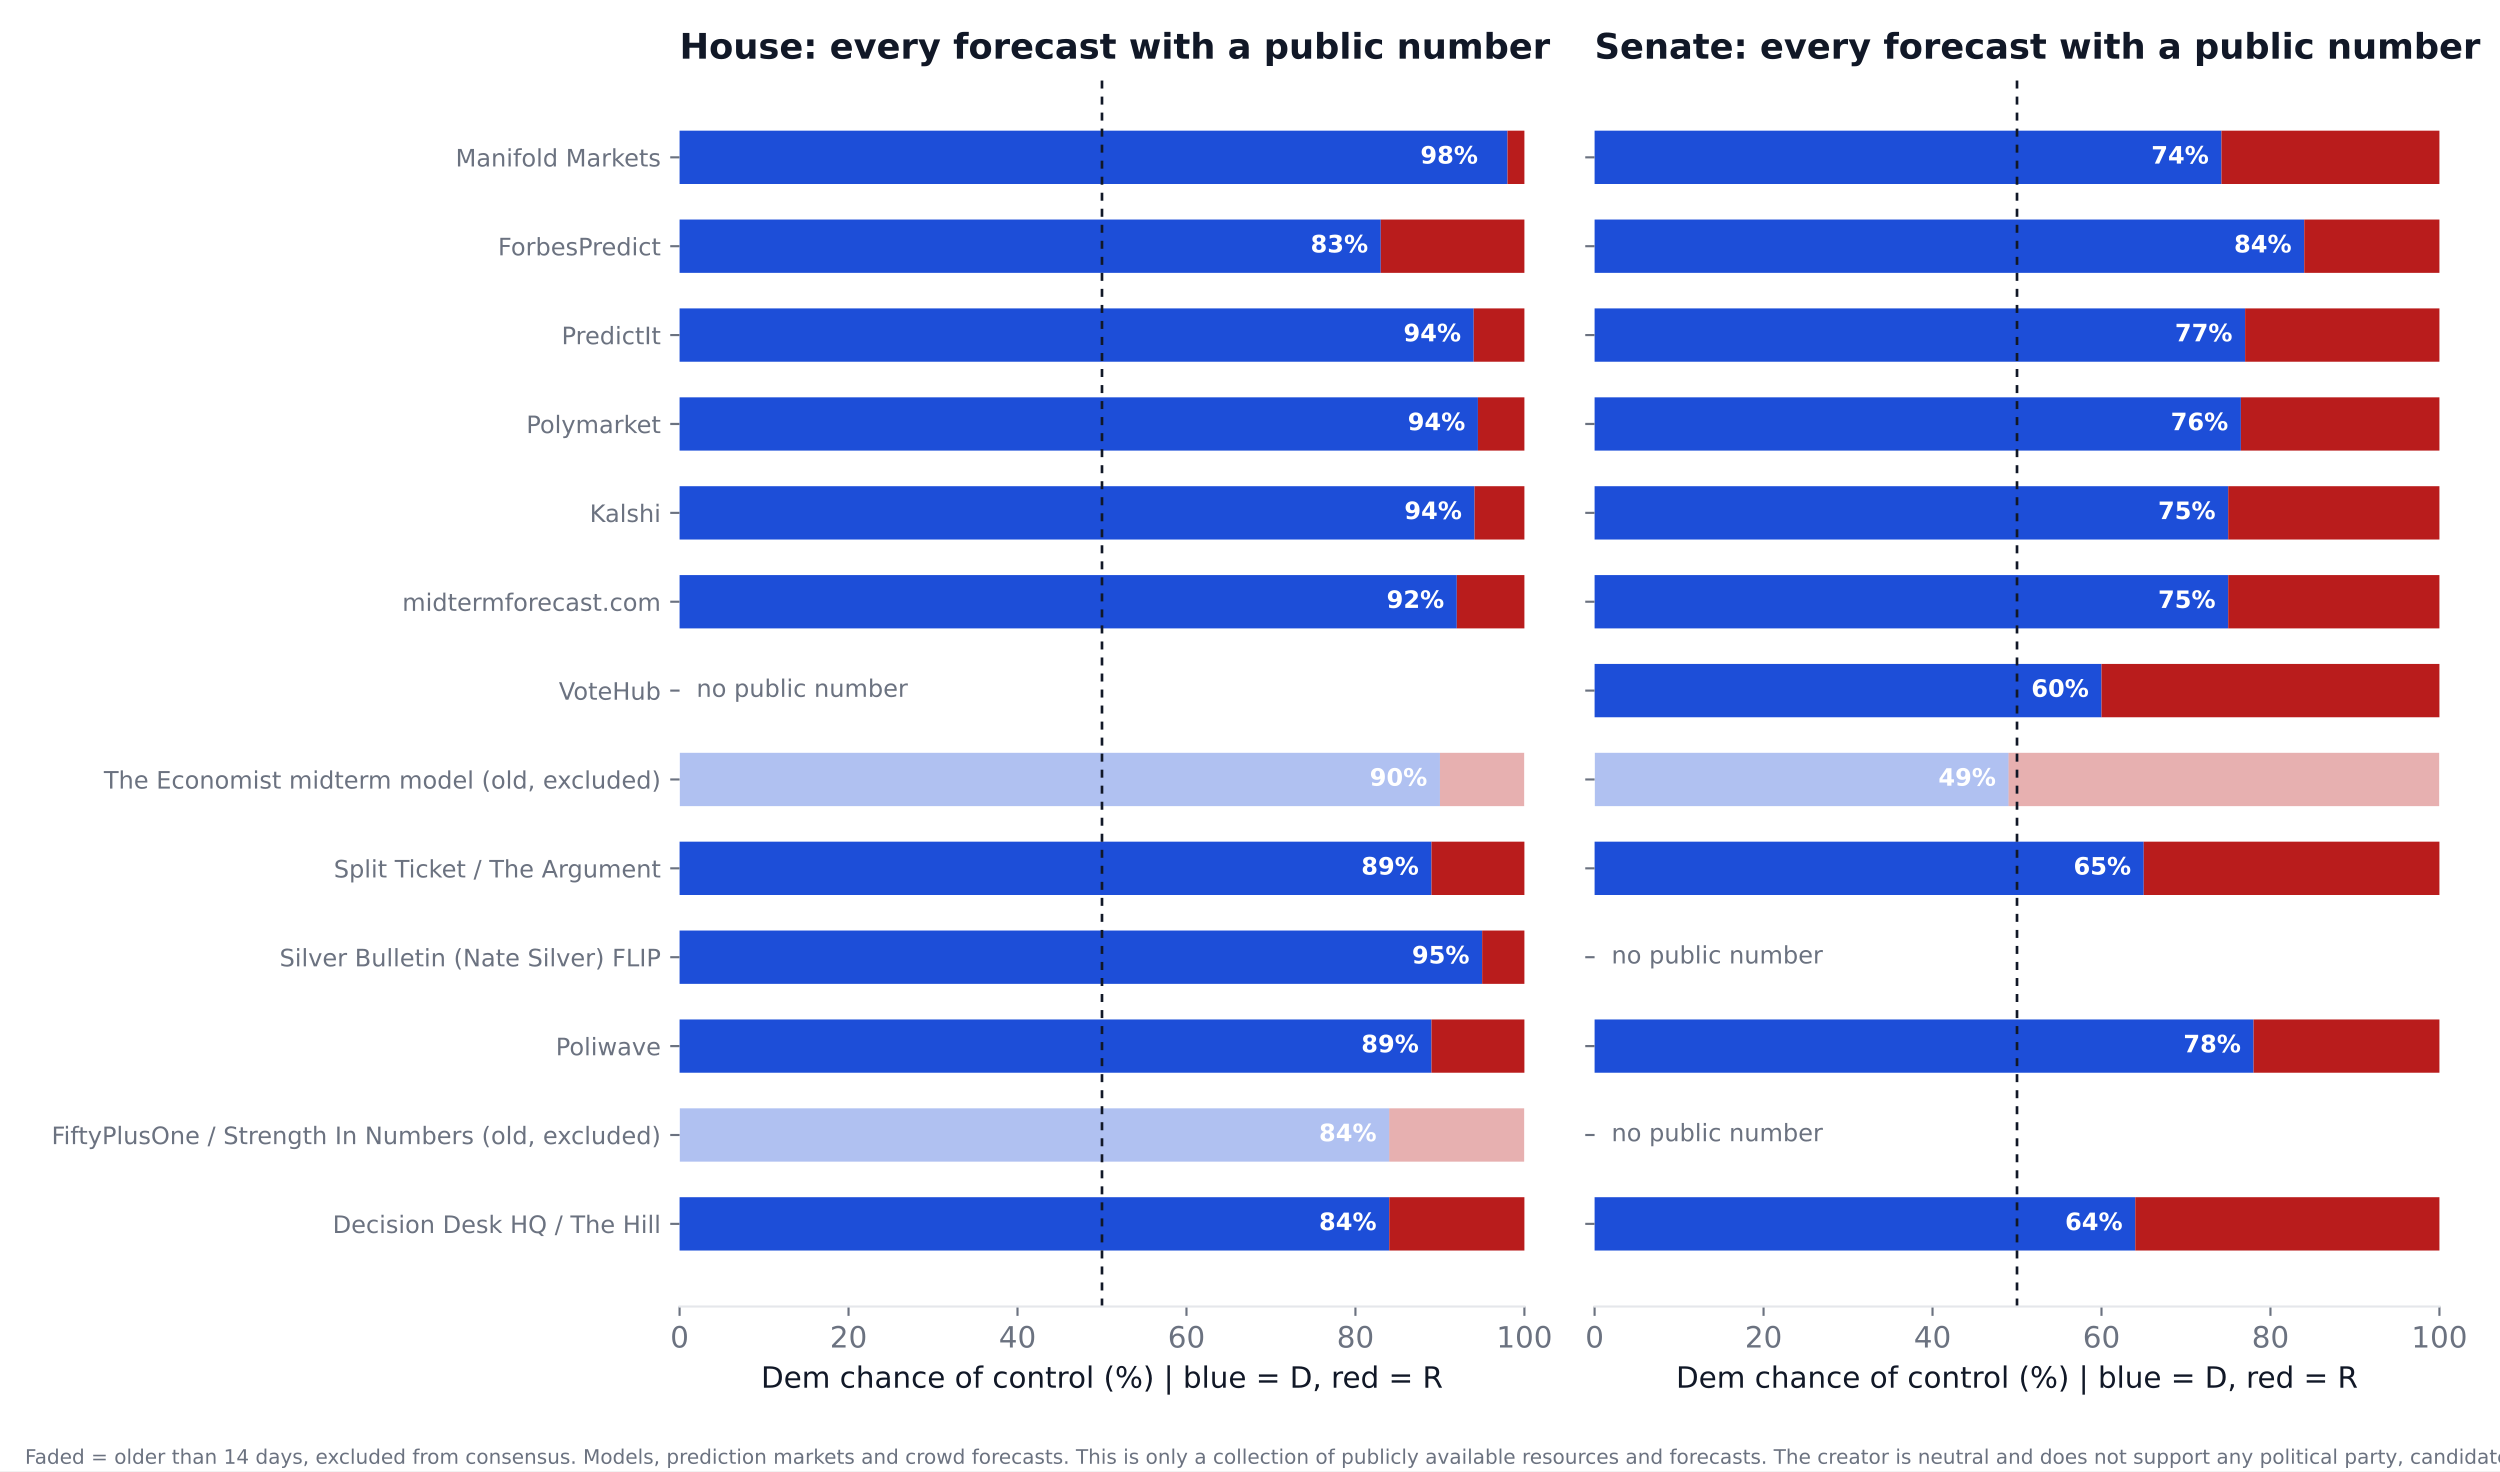
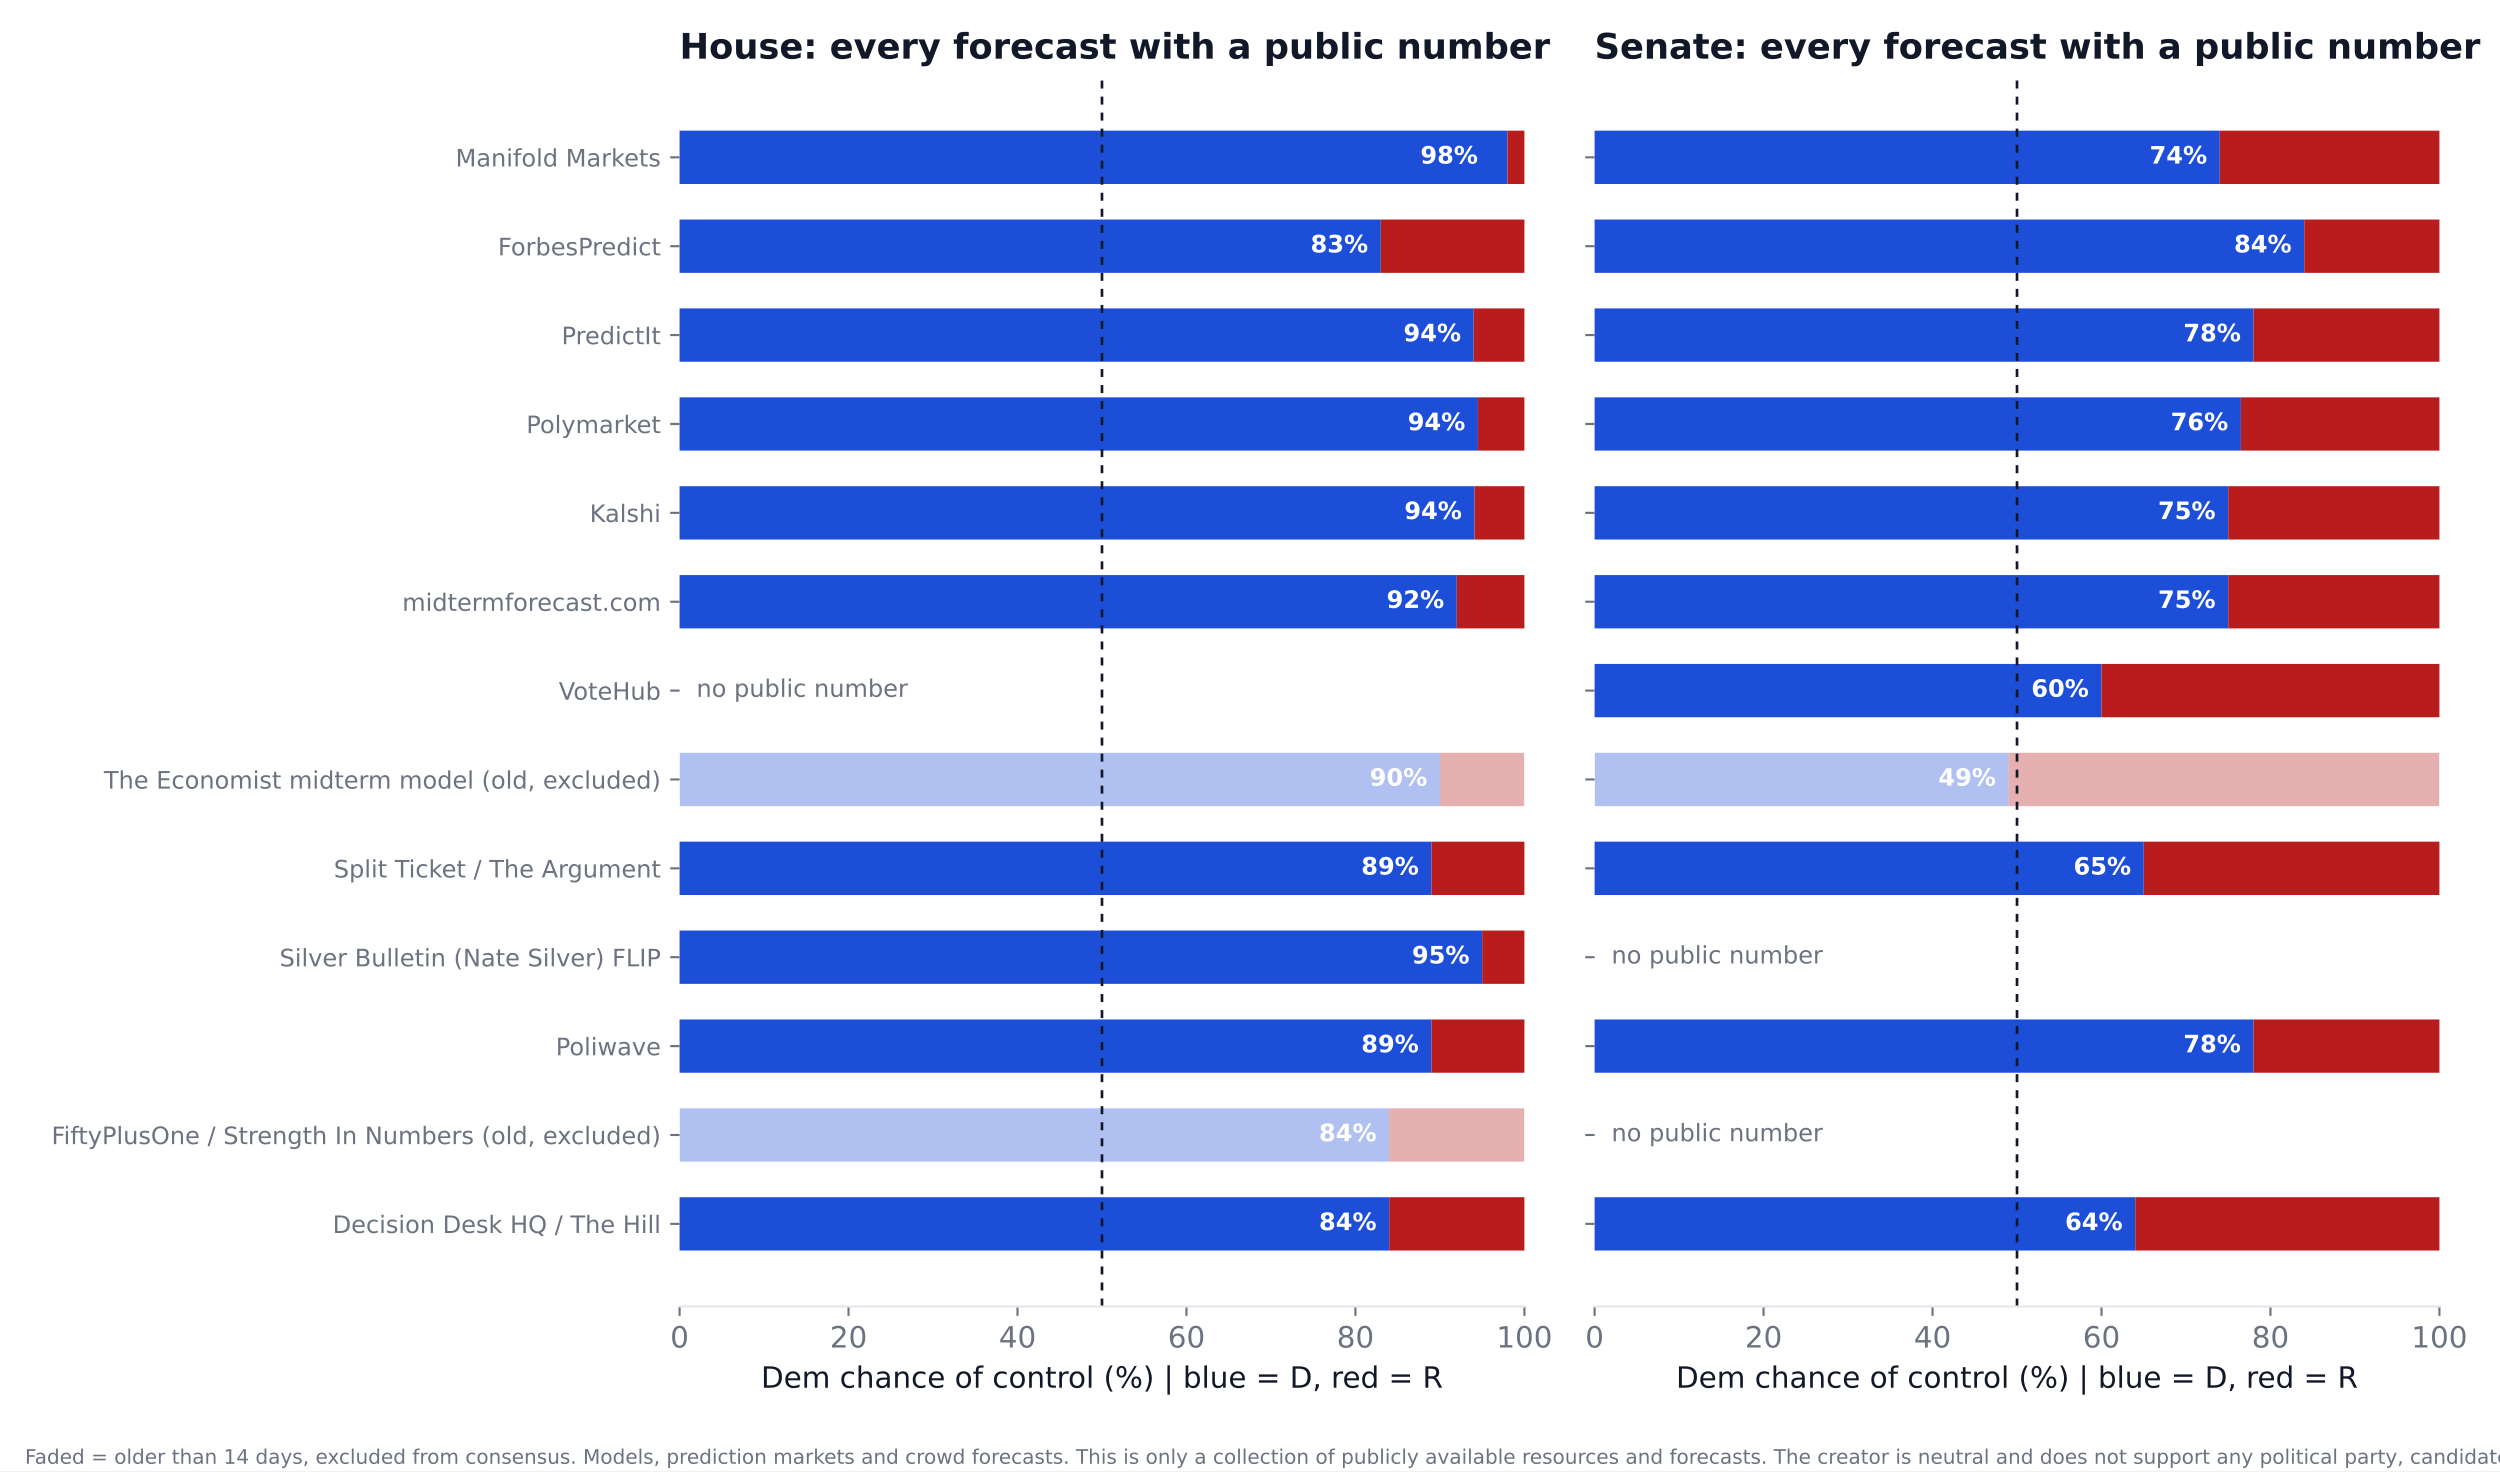
<svg xmlns="http://www.w3.org/2000/svg" xmlns:xlink="http://www.w3.org/1999/xlink" width="936pt" height="550.8pt" viewBox="0 0 936 550.8" version="1.1">
  <defs>
    <style type="text/css">*{stroke-linejoin: round; stroke-linecap: butt}</style>
  </defs>
  <g id="figure_1">
    <g id="patch_1">
      <path d="M 0 550.8  L 936 550.8  L 936 0  L 0 0  z " style="fill: #ffffff" />
    </g>
    <g id="axes_1">
      <g id="patch_2">
        <path d="M 254.433 489.159  L 570.736 489.159  L 570.736 27.96  L 254.433 27.96  z " style="fill: #ffffff" />
      </g>
      <g id="patch_3">
-         <path d="M 254.433 468.195  L 520.128 468.195  L 520.128 448.23  L 254.433 448.23  z " clip-path="url(#p8fa6252ac4)" style="fill: #1d4ed8" />
+         <path d="M 254.433 468.195  L 520.128 468.195  L 520.128 448.23  L 254.433 448.23  z " clip-path="url(#pd857b91a59)" style="fill: #1d4ed8" />
      </g>
      <g id="patch_4">
-         <path d="M 520.128 468.195  L 570.736 468.195  L 570.736 448.23  L 520.128 448.23  z " clip-path="url(#p8fa6252ac4)" style="fill: #b91c1c" />
+         <path d="M 520.128 468.195  L 570.736 468.195  L 570.736 448.23  L 520.128 448.23  z " clip-path="url(#pd857b91a59)" style="fill: #b91c1c" />
      </g>
      <g id="patch_5">
-         <path d="M 254.433 434.919  L 520.128 434.919  L 520.128 414.954  L 254.433 414.954  z " clip-path="url(#p8fa6252ac4)" style="fill: #1d4ed8; opacity: 0.35" />
+         <path d="M 254.433 434.919  L 520.128 434.919  L 520.128 414.954  L 254.433 414.954  z " clip-path="url(#pd857b91a59)" style="fill: #1d4ed8; opacity: 0.35" />
      </g>
      <g id="patch_6">
-         <path d="M 520.128 434.919  L 570.736 434.919  L 570.736 414.954  L 520.128 414.954  z " clip-path="url(#p8fa6252ac4)" style="fill: #b91c1c; opacity: 0.35" />
+         <path d="M 520.128 434.919  L 570.736 434.919  L 570.736 414.954  L 520.128 414.954  z " clip-path="url(#pd857b91a59)" style="fill: #b91c1c; opacity: 0.35" />
      </g>
      <g id="patch_7">
-         <path d="M 254.433 401.644  L 535.943 401.644  L 535.943 381.679  L 254.433 381.679  z " clip-path="url(#p8fa6252ac4)" style="fill: #1d4ed8" />
+         <path d="M 254.433 401.644  L 535.943 401.644  L 535.943 381.679  L 254.433 381.679  z " clip-path="url(#pd857b91a59)" style="fill: #1d4ed8" />
      </g>
      <g id="patch_8">
-         <path d="M 535.943 401.644  L 570.736 401.644  L 570.736 381.679  L 535.943 381.679  z " clip-path="url(#p8fa6252ac4)" style="fill: #b91c1c" />
+         <path d="M 535.943 401.644  L 570.736 401.644  L 570.736 381.679  L 535.943 381.679  z " clip-path="url(#pd857b91a59)" style="fill: #b91c1c" />
      </g>
      <g id="patch_9">
-         <path d="M 254.433 368.368  L 554.921 368.368  L 554.921 348.403  L 254.433 348.403  z " clip-path="url(#p8fa6252ac4)" style="fill: #1d4ed8" />
+         <path d="M 254.433 368.368  L 554.921 368.368  L 554.921 348.403  L 254.433 348.403  z " clip-path="url(#pd857b91a59)" style="fill: #1d4ed8" />
      </g>
      <g id="patch_10">
-         <path d="M 554.921 368.368  L 570.736 368.368  L 570.736 348.403  L 554.921 348.403  z " clip-path="url(#p8fa6252ac4)" style="fill: #b91c1c" />
+         <path d="M 554.921 368.368  L 570.736 368.368  L 570.736 348.403  L 554.921 348.403  z " clip-path="url(#pd857b91a59)" style="fill: #b91c1c" />
      </g>
      <g id="patch_11">
-         <path d="M 254.433 335.093  L 535.943 335.093  L 535.943 315.128  L 254.433 315.128  z " clip-path="url(#p8fa6252ac4)" style="fill: #1d4ed8" />
+         <path d="M 254.433 335.093  L 535.943 335.093  L 535.943 315.128  L 254.433 315.128  z " clip-path="url(#pd857b91a59)" style="fill: #1d4ed8" />
      </g>
      <g id="patch_12">
-         <path d="M 535.943 335.093  L 570.736 335.093  L 570.736 315.128  L 535.943 315.128  z " clip-path="url(#p8fa6252ac4)" style="fill: #b91c1c" />
+         <path d="M 535.943 335.093  L 570.736 335.093  L 570.736 315.128  L 535.943 315.128  z " clip-path="url(#pd857b91a59)" style="fill: #b91c1c" />
      </g>
      <g id="patch_13">
-         <path d="M 254.433 301.817  L 539.106 301.817  L 539.106 281.852  L 254.433 281.852  z " clip-path="url(#p8fa6252ac4)" style="fill: #1d4ed8; opacity: 0.35" />
+         <path d="M 254.433 301.817  L 539.106 301.817  L 539.106 281.852  L 254.433 281.852  z " clip-path="url(#pd857b91a59)" style="fill: #1d4ed8; opacity: 0.35" />
      </g>
      <g id="patch_14">
-         <path d="M 539.106 301.817  L 570.736 301.817  L 570.736 281.852  L 539.106 281.852  z " clip-path="url(#p8fa6252ac4)" style="fill: #b91c1c; opacity: 0.35" />
+         <path d="M 539.106 301.817  L 570.736 301.817  L 570.736 281.852  L 539.106 281.852  z " clip-path="url(#pd857b91a59)" style="fill: #b91c1c; opacity: 0.35" />
      </g>
      <g id="patch_15">
-         <path d="M 254.433 235.266  L 545.432 235.266  L 545.432 215.301  L 254.433 215.301  z " clip-path="url(#p8fa6252ac4)" style="fill: #1d4ed8" />
+         <path d="M 254.433 235.266  L 545.432 235.266  L 545.432 215.301  L 254.433 215.301  z " clip-path="url(#pd857b91a59)" style="fill: #1d4ed8" />
      </g>
      <g id="patch_16">
-         <path d="M 545.432 235.266  L 570.736 235.266  L 570.736 215.301  L 545.432 215.301  z " clip-path="url(#p8fa6252ac4)" style="fill: #b91c1c" />
+         <path d="M 545.432 235.266  L 570.736 235.266  L 570.736 215.301  L 545.432 215.301  z " clip-path="url(#pd857b91a59)" style="fill: #b91c1c" />
      </g>
      <g id="patch_17">
-         <path d="M 254.433 201.991  L 552.074 201.991  L 552.074 182.026  L 254.433 182.026  z " clip-path="url(#p8fa6252ac4)" style="fill: #1d4ed8" />
+         <path d="M 254.433 201.991  L 552.074 201.991  L 552.074 182.026  L 254.433 182.026  z " clip-path="url(#pd857b91a59)" style="fill: #1d4ed8" />
      </g>
      <g id="patch_18">
-         <path d="M 552.074 201.991  L 570.736 201.991  L 570.736 182.026  L 552.074 182.026  z " clip-path="url(#p8fa6252ac4)" style="fill: #b91c1c" />
+         <path d="M 552.074 201.991  L 570.736 201.991  L 570.736 182.026  L 552.074 182.026  z " clip-path="url(#pd857b91a59)" style="fill: #b91c1c" />
      </g>
      <g id="patch_19">
-         <path d="M 254.433 168.715  L 553.34 168.715  L 553.34 148.75  L 254.433 148.75  z " clip-path="url(#p8fa6252ac4)" style="fill: #1d4ed8" />
+         <path d="M 254.433 168.715  L 553.34 168.715  L 553.34 148.75  L 254.433 148.75  z " clip-path="url(#pd857b91a59)" style="fill: #1d4ed8" />
      </g>
      <g id="patch_20">
-         <path d="M 553.34 168.715  L 570.736 168.715  L 570.736 148.75  L 553.34 148.75  z " clip-path="url(#p8fa6252ac4)" style="fill: #b91c1c" />
+         <path d="M 553.34 168.715  L 570.736 168.715  L 570.736 148.75  L 553.34 148.75  z " clip-path="url(#pd857b91a59)" style="fill: #b91c1c" />
      </g>
      <g id="patch_21">
-         <path d="M 254.433 135.44  L 551.758 135.44  L 551.758 115.475  L 254.433 115.475  z " clip-path="url(#p8fa6252ac4)" style="fill: #1d4ed8" />
+         <path d="M 254.433 135.44  L 551.758 135.44  L 551.758 115.475  L 254.433 115.475  z " clip-path="url(#pd857b91a59)" style="fill: #1d4ed8" />
      </g>
      <g id="patch_22">
-         <path d="M 551.758 135.44  L 570.736 135.44  L 570.736 115.475  L 551.758 115.475  z " clip-path="url(#p8fa6252ac4)" style="fill: #b91c1c" />
+         <path d="M 551.758 135.44  L 570.736 135.44  L 570.736 115.475  L 551.758 115.475  z " clip-path="url(#pd857b91a59)" style="fill: #b91c1c" />
      </g>
      <g id="patch_23">
-         <path d="M 254.433 102.164  L 516.965 102.164  L 516.965 82.199  L 254.433 82.199  z " clip-path="url(#p8fa6252ac4)" style="fill: #1d4ed8" />
+         <path d="M 254.433 102.164  L 516.965 102.164  L 516.965 82.199  L 254.433 82.199  z " clip-path="url(#pd857b91a59)" style="fill: #1d4ed8" />
      </g>
      <g id="patch_24">
-         <path d="M 516.965 102.164  L 570.736 102.164  L 570.736 82.199  L 516.965 82.199  z " clip-path="url(#p8fa6252ac4)" style="fill: #b91c1c" />
+         <path d="M 516.965 102.164  L 570.736 102.164  L 570.736 82.199  L 516.965 82.199  z " clip-path="url(#pd857b91a59)" style="fill: #b91c1c" />
      </g>
      <g id="patch_25">
-         <path d="M 254.433 68.889  L 564.41 68.889  L 564.41 48.924  L 254.433 48.924  z " clip-path="url(#p8fa6252ac4)" style="fill: #1d4ed8" />
+         <path d="M 254.433 68.889  L 564.41 68.889  L 564.41 48.924  L 254.433 48.924  z " clip-path="url(#pd857b91a59)" style="fill: #1d4ed8" />
      </g>
      <g id="patch_26">
-         <path d="M 564.41 68.889  L 570.736 68.889  L 570.736 48.924  L 564.41 48.924  z " clip-path="url(#p8fa6252ac4)" style="fill: #b91c1c" />
+         <path d="M 564.41 68.889  L 570.736 68.889  L 570.736 48.924  L 564.41 48.924  z " clip-path="url(#pd857b91a59)" style="fill: #b91c1c" />
      </g>
      <g id="matplotlib.axis_1">
        <g id="xtick_1">
          <g id="line2d_1">
            <defs>
-               <path id="meb997b314e" d="M 0 0  L 0 3.5  " style="stroke: #6b7280; stroke-width: 0.8" />
+               <path id="m973573445d" d="M 0 0  L 0 3.5  " style="stroke: #6b7280; stroke-width: 0.8" />
            </defs>
            <g>
-               <use xlink:href="#meb997b314e" x="254.433" y="489.159" style="fill: #6b7280; stroke: #6b7280; stroke-width: 0.8" />
+               <use xlink:href="#m973573445d" x="254.433" y="489.159" style="fill: #6b7280; stroke: #6b7280; stroke-width: 0.8" />
            </g>
          </g>
          <g id="text_1">
            <text style="font-size: 11px; font-family: 'DejaVu Sans'; text-anchor: middle; fill: #6b7280" x="254.433" y="504.516" transform="rotate(-0 254.4325 504.516)">0</text>
          </g>
        </g>
        <g id="xtick_2">
          <g id="line2d_2">
            <g>
-               <use xlink:href="#meb997b314e" x="317.693" y="489.159" style="fill: #6b7280; stroke: #6b7280; stroke-width: 0.8" />
+               <use xlink:href="#m973573445d" x="317.693" y="489.159" style="fill: #6b7280; stroke: #6b7280; stroke-width: 0.8" />
            </g>
          </g>
          <g id="text_2">
            <text style="font-size: 11px; font-family: 'DejaVu Sans'; text-anchor: middle; fill: #6b7280" x="317.693" y="504.516" transform="rotate(-0 317.6932 504.516)">20</text>
          </g>
        </g>
        <g id="xtick_3">
          <g id="line2d_3">
            <g>
-               <use xlink:href="#meb997b314e" x="380.954" y="489.159" style="fill: #6b7280; stroke: #6b7280; stroke-width: 0.8" />
+               <use xlink:href="#m973573445d" x="380.954" y="489.159" style="fill: #6b7280; stroke: #6b7280; stroke-width: 0.8" />
            </g>
          </g>
          <g id="text_3">
            <text style="font-size: 11px; font-family: 'DejaVu Sans'; text-anchor: middle; fill: #6b7280" x="380.954" y="504.516" transform="rotate(-0 380.954 504.516)">40</text>
          </g>
        </g>
        <g id="xtick_4">
          <g id="line2d_4">
            <g>
-               <use xlink:href="#meb997b314e" x="444.215" y="489.159" style="fill: #6b7280; stroke: #6b7280; stroke-width: 0.8" />
+               <use xlink:href="#m973573445d" x="444.215" y="489.159" style="fill: #6b7280; stroke: #6b7280; stroke-width: 0.8" />
            </g>
          </g>
          <g id="text_4">
            <text style="font-size: 11px; font-family: 'DejaVu Sans'; text-anchor: middle; fill: #6b7280" x="444.215" y="504.516" transform="rotate(-0 444.2147 504.516)">60</text>
          </g>
        </g>
        <g id="xtick_5">
          <g id="line2d_5">
            <g>
-               <use xlink:href="#meb997b314e" x="507.476" y="489.159" style="fill: #6b7280; stroke: #6b7280; stroke-width: 0.8" />
+               <use xlink:href="#m973573445d" x="507.476" y="489.159" style="fill: #6b7280; stroke: #6b7280; stroke-width: 0.8" />
            </g>
          </g>
          <g id="text_5">
            <text style="font-size: 11px; font-family: 'DejaVu Sans'; text-anchor: middle; fill: #6b7280" x="507.476" y="504.516" transform="rotate(-0 507.4755 504.516)">80</text>
          </g>
        </g>
        <g id="xtick_6">
          <g id="line2d_6">
            <g>
-               <use xlink:href="#meb997b314e" x="570.736" y="489.159" style="fill: #6b7280; stroke: #6b7280; stroke-width: 0.8" />
+               <use xlink:href="#m973573445d" x="570.736" y="489.159" style="fill: #6b7280; stroke: #6b7280; stroke-width: 0.8" />
            </g>
          </g>
          <g id="text_6">
            <text style="font-size: 11px; font-family: 'DejaVu Sans'; text-anchor: middle; fill: #6b7280" x="570.736" y="504.516" transform="rotate(-0 570.7363 504.516)">100</text>
          </g>
        </g>
        <g id="text_7">
          <text style="font-size: 11px; font-family: 'DejaVu Sans'; text-anchor: middle; fill: #111827" x="412.584" y="519.565" transform="rotate(-0 412.5844 519.565)">Dem chance of control (%)  |  blue = D, red = R</text>
        </g>
      </g>
      <g id="matplotlib.axis_2">
        <g id="ytick_1">
          <g id="line2d_7">
            <defs>
-               <path id="m140b9d21ce" d="M 0 0  L -3.5 0  " style="stroke: #6b7280; stroke-width: 0.8" />
+               <path id="m7221ee017f" d="M 0 0  L -3.5 0  " style="stroke: #6b7280; stroke-width: 0.8" />
            </defs>
            <g>
-               <use xlink:href="#m140b9d21ce" x="254.433" y="458.212" style="fill: #6b7280; stroke: #6b7280; stroke-width: 0.8" />
+               <use xlink:href="#m7221ee017f" x="254.433" y="458.212" style="fill: #6b7280; stroke: #6b7280; stroke-width: 0.8" />
            </g>
          </g>
          <g id="text_8">
            <text style="font-size: 9px; font-family: 'DejaVu Sans'; text-anchor: end; fill: #6b7280" x="247.433" y="461.632" transform="rotate(-0 247.4325 461.6316)">Decision Desk HQ / The Hill</text>
          </g>
        </g>
        <g id="ytick_2">
          <g id="line2d_8">
            <g>
-               <use xlink:href="#m140b9d21ce" x="254.433" y="424.937" style="fill: #6b7280; stroke: #6b7280; stroke-width: 0.8" />
+               <use xlink:href="#m7221ee017f" x="254.433" y="424.937" style="fill: #6b7280; stroke: #6b7280; stroke-width: 0.8" />
            </g>
          </g>
          <g id="text_9">
            <text style="font-size: 9px; font-family: 'DejaVu Sans'; text-anchor: end; fill: #6b7280" x="247.433" y="428.356" transform="rotate(-0 247.4325 428.3561)">FiftyPlusOne / Strength In Numbers (old, excluded)</text>
          </g>
        </g>
        <g id="ytick_3">
          <g id="line2d_9">
            <g>
-               <use xlink:href="#m140b9d21ce" x="254.433" y="391.661" style="fill: #6b7280; stroke: #6b7280; stroke-width: 0.8" />
+               <use xlink:href="#m7221ee017f" x="254.433" y="391.661" style="fill: #6b7280; stroke: #6b7280; stroke-width: 0.8" />
            </g>
          </g>
          <g id="text_10">
            <text style="font-size: 9px; font-family: 'DejaVu Sans'; text-anchor: end; fill: #6b7280" x="247.433" y="395.081" transform="rotate(-0 247.4325 395.0806)">Poliwave</text>
          </g>
        </g>
        <g id="ytick_4">
          <g id="line2d_10">
            <g>
-               <use xlink:href="#m140b9d21ce" x="254.433" y="358.386" style="fill: #6b7280; stroke: #6b7280; stroke-width: 0.8" />
+               <use xlink:href="#m7221ee017f" x="254.433" y="358.386" style="fill: #6b7280; stroke: #6b7280; stroke-width: 0.8" />
            </g>
          </g>
          <g id="text_11">
            <text style="font-size: 9px; font-family: 'DejaVu Sans'; text-anchor: end; fill: #6b7280" x="247.433" y="361.805" transform="rotate(-0 247.4325 361.8051)">Silver Bulletin (Nate Silver) FLIP</text>
          </g>
        </g>
        <g id="ytick_5">
          <g id="line2d_11">
            <g>
-               <use xlink:href="#m140b9d21ce" x="254.433" y="325.11" style="fill: #6b7280; stroke: #6b7280; stroke-width: 0.8" />
+               <use xlink:href="#m7221ee017f" x="254.433" y="325.11" style="fill: #6b7280; stroke: #6b7280; stroke-width: 0.8" />
            </g>
          </g>
          <g id="text_12">
            <text style="font-size: 9px; font-family: 'DejaVu Sans'; text-anchor: end; fill: #6b7280" x="247.433" y="328.53" transform="rotate(-0 247.4325 328.5296)">Split Ticket / The Argument</text>
          </g>
        </g>
        <g id="ytick_6">
          <g id="line2d_12">
            <g>
-               <use xlink:href="#m140b9d21ce" x="254.433" y="291.835" style="fill: #6b7280; stroke: #6b7280; stroke-width: 0.8" />
+               <use xlink:href="#m7221ee017f" x="254.433" y="291.835" style="fill: #6b7280; stroke: #6b7280; stroke-width: 0.8" />
            </g>
          </g>
          <g id="text_13">
            <text style="font-size: 9px; font-family: 'DejaVu Sans'; text-anchor: end; fill: #6b7280" x="247.433" y="295.254" transform="rotate(-0 247.4325 295.2541)">The Economist midterm model (old, excluded)</text>
          </g>
        </g>
        <g id="ytick_7">
          <g id="line2d_13">
            <g>
-               <use xlink:href="#m140b9d21ce" x="254.433" y="258.559" style="fill: #6b7280; stroke: #6b7280; stroke-width: 0.8" />
+               <use xlink:href="#m7221ee017f" x="254.433" y="258.559" style="fill: #6b7280; stroke: #6b7280; stroke-width: 0.8" />
            </g>
          </g>
          <g id="text_14">
            <text style="font-size: 9px; font-family: 'DejaVu Sans'; text-anchor: end; fill: #6b7280" x="247.433" y="261.979" transform="rotate(-0 247.4325 261.9786)">VoteHub</text>
          </g>
        </g>
        <g id="ytick_8">
          <g id="line2d_14">
            <g>
-               <use xlink:href="#m140b9d21ce" x="254.433" y="225.284" style="fill: #6b7280; stroke: #6b7280; stroke-width: 0.8" />
+               <use xlink:href="#m7221ee017f" x="254.433" y="225.284" style="fill: #6b7280; stroke: #6b7280; stroke-width: 0.8" />
            </g>
          </g>
          <g id="text_15">
            <text style="font-size: 9px; font-family: 'DejaVu Sans'; text-anchor: end; fill: #6b7280" x="247.433" y="228.703" transform="rotate(-0 247.4325 228.7031)">midtermforecast.com</text>
          </g>
        </g>
        <g id="ytick_9">
          <g id="line2d_15">
            <g>
-               <use xlink:href="#m140b9d21ce" x="254.433" y="192.008" style="fill: #6b7280; stroke: #6b7280; stroke-width: 0.8" />
+               <use xlink:href="#m7221ee017f" x="254.433" y="192.008" style="fill: #6b7280; stroke: #6b7280; stroke-width: 0.8" />
            </g>
          </g>
          <g id="text_16">
            <text style="font-size: 9px; font-family: 'DejaVu Sans'; text-anchor: end; fill: #6b7280" x="247.433" y="195.428" transform="rotate(-0 247.4325 195.4276)">Kalshi</text>
          </g>
        </g>
        <g id="ytick_10">
          <g id="line2d_16">
            <g>
-               <use xlink:href="#m140b9d21ce" x="254.433" y="158.733" style="fill: #6b7280; stroke: #6b7280; stroke-width: 0.8" />
+               <use xlink:href="#m7221ee017f" x="254.433" y="158.733" style="fill: #6b7280; stroke: #6b7280; stroke-width: 0.8" />
            </g>
          </g>
          <g id="text_17">
            <text style="font-size: 9px; font-family: 'DejaVu Sans'; text-anchor: end; fill: #6b7280" x="247.433" y="162.152" transform="rotate(-0 247.4325 162.1521)">Polymarket</text>
          </g>
        </g>
        <g id="ytick_11">
          <g id="line2d_17">
            <g>
-               <use xlink:href="#m140b9d21ce" x="254.433" y="125.457" style="fill: #6b7280; stroke: #6b7280; stroke-width: 0.8" />
+               <use xlink:href="#m7221ee017f" x="254.433" y="125.457" style="fill: #6b7280; stroke: #6b7280; stroke-width: 0.8" />
            </g>
          </g>
          <g id="text_18">
            <text style="font-size: 9px; font-family: 'DejaVu Sans'; text-anchor: end; fill: #6b7280" x="247.433" y="128.877" transform="rotate(-0 247.4325 128.8765)">PredictIt</text>
          </g>
        </g>
        <g id="ytick_12">
          <g id="line2d_18">
            <g>
-               <use xlink:href="#m140b9d21ce" x="254.433" y="92.182" style="fill: #6b7280; stroke: #6b7280; stroke-width: 0.8" />
+               <use xlink:href="#m7221ee017f" x="254.433" y="92.182" style="fill: #6b7280; stroke: #6b7280; stroke-width: 0.8" />
            </g>
          </g>
          <g id="text_19">
            <text style="font-size: 9px; font-family: 'DejaVu Sans'; text-anchor: end; fill: #6b7280" x="247.433" y="95.601" transform="rotate(-0 247.4325 95.60103)">ForbesPredict</text>
          </g>
        </g>
        <g id="ytick_13">
          <g id="line2d_19">
            <g>
-               <use xlink:href="#m140b9d21ce" x="254.433" y="58.906" style="fill: #6b7280; stroke: #6b7280; stroke-width: 0.8" />
+               <use xlink:href="#m7221ee017f" x="254.433" y="58.906" style="fill: #6b7280; stroke: #6b7280; stroke-width: 0.8" />
            </g>
          </g>
          <g id="text_20">
            <text style="font-size: 9px; font-family: 'DejaVu Sans'; text-anchor: end; fill: #6b7280" x="247.433" y="62.326" transform="rotate(-0 247.4325 62.32552)">Manifold Markets</text>
          </g>
        </g>
      </g>
      <g id="line2d_20">
-         <path d="M 412.584 489.159  L 412.584 27.96  " clip-path="url(#p8fa6252ac4)" style="fill: none; stroke-dasharray: 3,3; stroke-dashoffset: 0; stroke: #111827" />
+         <path d="M 412.584 489.159  L 412.584 27.96  " clip-path="url(#pd857b91a59)" style="fill: none; stroke-dasharray: 3,3; stroke-dashoffset: 0; stroke: #111827" />
      </g>
      <g id="patch_27">
        <path d="M 254.433 489.159  L 570.736 489.159  " style="fill: none; stroke: #e5e7eb; stroke-width: 0.8; stroke-linejoin: miter; stroke-linecap: square" />
      </g>
      <g id="text_21">
        <text style="font-weight: 700; font-size: 9px; font-family: 'DejaVu Sans'; text-anchor: end; fill: #ffffff" x="515.383" y="460.55" transform="rotate(-0 515.3831 460.5502)">84%</text>
      </g>
      <g id="text_22">
        <text style="font-weight: 700; font-size: 9px; font-family: 'DejaVu Sans'; text-anchor: end; fill: #ffffff" x="515.383" y="427.275" transform="rotate(-0 515.3831 427.2747)">84%</text>
      </g>
      <g id="text_23">
        <text style="font-weight: 700; font-size: 9px; font-family: 'DejaVu Sans'; text-anchor: end; fill: #ffffff" x="531.198" y="393.999" transform="rotate(-0 531.1983 393.9992)">89%</text>
      </g>
      <g id="text_24">
        <text style="font-weight: 700; font-size: 9px; font-family: 'DejaVu Sans'; text-anchor: end; fill: #ffffff" x="550.177" y="360.724" transform="rotate(-0 550.1765 360.7237)">95%</text>
      </g>
      <g id="text_25">
        <text style="font-weight: 700; font-size: 9px; font-family: 'DejaVu Sans'; text-anchor: end; fill: #ffffff" x="531.198" y="327.448" transform="rotate(-0 531.1983 327.4482)">89%</text>
      </g>
      <g id="text_26">
        <text style="font-weight: 700; font-size: 9px; font-family: 'DejaVu Sans'; text-anchor: end; fill: #ffffff" x="534.361" y="294.173" transform="rotate(-0 534.3613 294.1727)">90%</text>
      </g>
      <g id="text_27">
        <text style="font-size: 9px; font-family: 'DejaVu Sans'; text-anchor: start; fill: #6b7280" x="260.759" y="260.898" transform="rotate(-0 260.7586 260.8975)">no public number</text>
      </g>
      <g id="text_28">
        <text style="font-weight: 700; font-size: 9px; font-family: 'DejaVu Sans'; text-anchor: end; fill: #ffffff" x="540.687" y="227.622" transform="rotate(-0 540.6874 227.6217)">92%</text>
      </g>
      <g id="text_29">
        <text style="font-weight: 700; font-size: 9px; font-family: 'DejaVu Sans'; text-anchor: end; fill: #ffffff" x="547.33" y="194.346" transform="rotate(-0 547.3298 194.3462)">94%</text>
      </g>
      <g id="text_30">
        <text style="font-weight: 700; font-size: 9px; font-family: 'DejaVu Sans'; text-anchor: end; fill: #ffffff" x="548.595" y="161.071" transform="rotate(-0 548.595 161.0706)">94%</text>
      </g>
      <g id="text_31">
        <text style="font-weight: 700; font-size: 9px; font-family: 'DejaVu Sans'; text-anchor: end; fill: #ffffff" x="547.013" y="127.795" transform="rotate(-0 547.0135 127.7951)">94%</text>
      </g>
      <g id="text_32">
        <text style="font-weight: 700; font-size: 9px; font-family: 'DejaVu Sans'; text-anchor: end; fill: #ffffff" x="512.22" y="94.52" transform="rotate(-0 512.2201 94.51963)">83%</text>
      </g>
      <g id="text_33">
        <text style="font-weight: 700; font-size: 9px; font-family: 'DejaVu Sans'; text-anchor: end; fill: #ffffff" x="553.34" y="61.244" transform="rotate(-0 553.3395 61.24412)">98%</text>
      </g>
      <g id="text_34">
        <text style="font-weight: 700; font-size: 13.2px; font-family: 'DejaVu Sans'; text-anchor: start; fill: #111827" x="254.433" y="21.96" transform="rotate(-0 254.4325 21.96)">House: every forecast with a public number</text>
      </g>
    </g>
    <g id="axes_2">
      <g id="patch_28">
        <path d="M 597.016 489.159  L 913.32 489.159  L 913.32 27.96  L 597.016 27.96  z " style="fill: #ffffff" />
      </g>
      <g id="patch_29">
-         <path d="M 597.016 468.195  L 799.451 468.195  L 799.451 448.23  L 597.016 448.23  z " clip-path="url(#p7c94017201)" style="fill: #1d4ed8" />
+         <path d="M 597.016 468.195  L 799.451 468.195  L 799.451 448.23  L 597.016 448.23  z " clip-path="url(#pbcf76cbddc)" style="fill: #1d4ed8" />
      </g>
      <g id="patch_30">
-         <path d="M 799.451 468.195  L 913.32 468.195  L 913.32 448.23  L 799.451 448.23  z " clip-path="url(#p7c94017201)" style="fill: #b91c1c" />
+         <path d="M 799.451 468.195  L 913.32 468.195  L 913.32 448.23  L 799.451 448.23  z " clip-path="url(#pbcf76cbddc)" style="fill: #b91c1c" />
      </g>
      <g id="patch_31">
-         <path d="M 597.016 401.644  L 843.733 401.644  L 843.733 381.679  L 597.016 381.679  z " clip-path="url(#p7c94017201)" style="fill: #1d4ed8" />
+         <path d="M 597.016 401.644  L 843.733 401.644  L 843.733 381.679  L 597.016 381.679  z " clip-path="url(#pbcf76cbddc)" style="fill: #1d4ed8" />
      </g>
      <g id="patch_32">
-         <path d="M 843.733 401.644  L 913.32 401.644  L 913.32 381.679  L 843.733 381.679  z " clip-path="url(#p7c94017201)" style="fill: #b91c1c" />
+         <path d="M 843.733 401.644  L 913.32 401.644  L 913.32 381.679  L 843.733 381.679  z " clip-path="url(#pbcf76cbddc)" style="fill: #b91c1c" />
      </g>
      <g id="patch_33">
-         <path d="M 597.016 335.093  L 802.614 335.093  L 802.614 315.128  L 597.016 315.128  z " clip-path="url(#p7c94017201)" style="fill: #1d4ed8" />
+         <path d="M 597.016 335.093  L 802.614 335.093  L 802.614 315.128  L 597.016 315.128  z " clip-path="url(#pbcf76cbddc)" style="fill: #1d4ed8" />
      </g>
      <g id="patch_34">
-         <path d="M 802.614 335.093  L 913.32 335.093  L 913.32 315.128  L 802.614 315.128  z " clip-path="url(#p7c94017201)" style="fill: #b91c1c" />
+         <path d="M 802.614 335.093  L 913.32 335.093  L 913.32 315.128  L 802.614 315.128  z " clip-path="url(#pbcf76cbddc)" style="fill: #b91c1c" />
      </g>
      <g id="patch_35">
-         <path d="M 597.016 301.817  L 752.005 301.817  L 752.005 281.852  L 597.016 281.852  z " clip-path="url(#p7c94017201)" style="fill: #1d4ed8; opacity: 0.35" />
+         <path d="M 597.016 301.817  L 752.005 301.817  L 752.005 281.852  L 597.016 281.852  z " clip-path="url(#pbcf76cbddc)" style="fill: #1d4ed8; opacity: 0.35" />
      </g>
      <g id="patch_36">
-         <path d="M 752.005 301.817  L 913.32 301.817  L 913.32 281.852  L 752.005 281.852  z " clip-path="url(#p7c94017201)" style="fill: #b91c1c; opacity: 0.35" />
+         <path d="M 752.005 301.817  L 913.32 301.817  L 913.32 281.852  L 752.005 281.852  z " clip-path="url(#pbcf76cbddc)" style="fill: #b91c1c; opacity: 0.35" />
      </g>
      <g id="patch_37">
-         <path d="M 597.016 268.542  L 786.798 268.542  L 786.798 248.577  L 597.016 248.577  z " clip-path="url(#p7c94017201)" style="fill: #1d4ed8" />
+         <path d="M 597.016 268.542  L 786.798 268.542  L 786.798 248.577  L 597.016 248.577  z " clip-path="url(#pbcf76cbddc)" style="fill: #1d4ed8" />
      </g>
      <g id="patch_38">
-         <path d="M 786.798 268.542  L 913.32 268.542  L 913.32 248.577  L 786.798 248.577  z " clip-path="url(#p7c94017201)" style="fill: #b91c1c" />
+         <path d="M 786.798 268.542  L 913.32 268.542  L 913.32 248.577  L 786.798 248.577  z " clip-path="url(#pbcf76cbddc)" style="fill: #b91c1c" />
      </g>
      <g id="patch_39">
-         <path d="M 597.016 235.266  L 834.244 235.266  L 834.244 215.301  L 597.016 215.301  z " clip-path="url(#p7c94017201)" style="fill: #1d4ed8" />
+         <path d="M 597.016 235.266  L 834.244 235.266  L 834.244 215.301  L 597.016 215.301  z " clip-path="url(#pbcf76cbddc)" style="fill: #1d4ed8" />
      </g>
      <g id="patch_40">
-         <path d="M 834.244 235.266  L 913.32 235.266  L 913.32 215.301  L 834.244 215.301  z " clip-path="url(#p7c94017201)" style="fill: #b91c1c" />
+         <path d="M 834.244 235.266  L 913.32 235.266  L 913.32 215.301  L 834.244 215.301  z " clip-path="url(#pbcf76cbddc)" style="fill: #b91c1c" />
      </g>
      <g id="patch_41">
-         <path d="M 597.016 201.991  L 834.244 201.991  L 834.244 182.026  L 597.016 182.026  z " clip-path="url(#p7c94017201)" style="fill: #1d4ed8" />
+         <path d="M 597.016 201.991  L 834.244 201.991  L 834.244 182.026  L 597.016 182.026  z " clip-path="url(#pbcf76cbddc)" style="fill: #1d4ed8" />
      </g>
      <g id="patch_42">
-         <path d="M 834.244 201.991  L 913.32 201.991  L 913.32 182.026  L 834.244 182.026  z " clip-path="url(#p7c94017201)" style="fill: #b91c1c" />
+         <path d="M 834.244 201.991  L 913.32 201.991  L 913.32 182.026  L 834.244 182.026  z " clip-path="url(#pbcf76cbddc)" style="fill: #b91c1c" />
      </g>
      <g id="patch_43">
-         <path d="M 597.016 168.715  L 838.989 168.715  L 838.989 148.75  L 597.016 148.75  z " clip-path="url(#p7c94017201)" style="fill: #1d4ed8" />
+         <path d="M 597.016 168.715  L 838.989 168.715  L 838.989 148.75  L 597.016 148.75  z " clip-path="url(#pbcf76cbddc)" style="fill: #1d4ed8" />
      </g>
      <g id="patch_44">
-         <path d="M 838.989 168.715  L 913.32 168.715  L 913.32 148.75  L 838.989 148.75  z " clip-path="url(#p7c94017201)" style="fill: #b91c1c" />
+         <path d="M 838.989 168.715  L 913.32 168.715  L 913.32 148.75  L 838.989 148.75  z " clip-path="url(#pbcf76cbddc)" style="fill: #b91c1c" />
      </g>
      <g id="patch_45">
-         <path d="M 597.016 135.44  L 840.57 135.44  L 840.57 115.475  L 597.016 115.475  z " clip-path="url(#p7c94017201)" style="fill: #1d4ed8" />
+         <path d="M 597.016 135.44  L 843.733 135.44  L 843.733 115.475  L 597.016 115.475  z " clip-path="url(#pbcf76cbddc)" style="fill: #1d4ed8" />
      </g>
      <g id="patch_46">
-         <path d="M 840.57 135.44  L 913.32 135.44  L 913.32 115.475  L 840.57 115.475  z " clip-path="url(#p7c94017201)" style="fill: #b91c1c" />
+         <path d="M 843.733 135.44  L 913.32 135.44  L 913.32 115.475  L 843.733 115.475  z " clip-path="url(#pbcf76cbddc)" style="fill: #b91c1c" />
      </g>
      <g id="patch_47">
-         <path d="M 597.016 102.164  L 862.711 102.164  L 862.711 82.199  L 597.016 82.199  z " clip-path="url(#p7c94017201)" style="fill: #1d4ed8" />
+         <path d="M 597.016 102.164  L 862.711 102.164  L 862.711 82.199  L 597.016 82.199  z " clip-path="url(#pbcf76cbddc)" style="fill: #1d4ed8" />
      </g>
      <g id="patch_48">
-         <path d="M 862.711 102.164  L 913.32 102.164  L 913.32 82.199  L 862.711 82.199  z " clip-path="url(#p7c94017201)" style="fill: #b91c1c" />
+         <path d="M 862.711 102.164  L 913.32 102.164  L 913.32 82.199  L 862.711 82.199  z " clip-path="url(#pbcf76cbddc)" style="fill: #b91c1c" />
      </g>
      <g id="patch_49">
-         <path d="M 597.016 68.889  L 831.714 68.889  L 831.714 48.924  L 597.016 48.924  z " clip-path="url(#p7c94017201)" style="fill: #1d4ed8" />
+         <path d="M 597.016 68.889  L 831.081 68.889  L 831.081 48.924  L 597.016 48.924  z " clip-path="url(#pbcf76cbddc)" style="fill: #1d4ed8" />
      </g>
      <g id="patch_50">
-         <path d="M 831.714 68.889  L 913.32 68.889  L 913.32 48.924  L 831.714 48.924  z " clip-path="url(#p7c94017201)" style="fill: #b91c1c" />
+         <path d="M 831.081 68.889  L 913.32 68.889  L 913.32 48.924  L 831.081 48.924  z " clip-path="url(#pbcf76cbddc)" style="fill: #b91c1c" />
      </g>
      <g id="matplotlib.axis_3">
        <g id="xtick_7">
          <g id="line2d_21">
            <g>
-               <use xlink:href="#meb997b314e" x="597.016" y="489.159" style="fill: #6b7280; stroke: #6b7280; stroke-width: 0.8" />
+               <use xlink:href="#m973573445d" x="597.016" y="489.159" style="fill: #6b7280; stroke: #6b7280; stroke-width: 0.8" />
            </g>
          </g>
          <g id="text_35">
            <text style="font-size: 11px; font-family: 'DejaVu Sans'; text-anchor: middle; fill: #6b7280" x="597.016" y="504.516" transform="rotate(-0 597.0163 504.516)">0</text>
          </g>
        </g>
        <g id="xtick_8">
          <g id="line2d_22">
            <g>
-               <use xlink:href="#meb997b314e" x="660.277" y="489.159" style="fill: #6b7280; stroke: #6b7280; stroke-width: 0.8" />
+               <use xlink:href="#m973573445d" x="660.277" y="489.159" style="fill: #6b7280; stroke: #6b7280; stroke-width: 0.8" />
            </g>
          </g>
          <g id="text_36">
            <text style="font-size: 11px; font-family: 'DejaVu Sans'; text-anchor: middle; fill: #6b7280" x="660.277" y="504.516" transform="rotate(-0 660.277 504.516)">20</text>
          </g>
        </g>
        <g id="xtick_9">
          <g id="line2d_23">
            <g>
-               <use xlink:href="#meb997b314e" x="723.538" y="489.159" style="fill: #6b7280; stroke: #6b7280; stroke-width: 0.8" />
+               <use xlink:href="#m973573445d" x="723.538" y="489.159" style="fill: #6b7280; stroke: #6b7280; stroke-width: 0.8" />
            </g>
          </g>
          <g id="text_37">
            <text style="font-size: 11px; font-family: 'DejaVu Sans'; text-anchor: middle; fill: #6b7280" x="723.538" y="504.516" transform="rotate(-0 723.5377 504.516)">40</text>
          </g>
        </g>
        <g id="xtick_10">
          <g id="line2d_24">
            <g>
-               <use xlink:href="#meb997b314e" x="786.798" y="489.159" style="fill: #6b7280; stroke: #6b7280; stroke-width: 0.8" />
+               <use xlink:href="#m973573445d" x="786.798" y="489.159" style="fill: #6b7280; stroke: #6b7280; stroke-width: 0.8" />
            </g>
          </g>
          <g id="text_38">
            <text style="font-size: 11px; font-family: 'DejaVu Sans'; text-anchor: middle; fill: #6b7280" x="786.798" y="504.516" transform="rotate(-0 786.7985 504.516)">60</text>
          </g>
        </g>
        <g id="xtick_11">
          <g id="line2d_25">
            <g>
-               <use xlink:href="#meb997b314e" x="850.059" y="489.159" style="fill: #6b7280; stroke: #6b7280; stroke-width: 0.8" />
+               <use xlink:href="#m973573445d" x="850.059" y="489.159" style="fill: #6b7280; stroke: #6b7280; stroke-width: 0.8" />
            </g>
          </g>
          <g id="text_39">
            <text style="font-size: 11px; font-family: 'DejaVu Sans'; text-anchor: middle; fill: #6b7280" x="850.059" y="504.516" transform="rotate(-0 850.0593 504.516)">80</text>
          </g>
        </g>
        <g id="xtick_12">
          <g id="line2d_26">
            <g>
-               <use xlink:href="#meb997b314e" x="913.32" y="489.159" style="fill: #6b7280; stroke: #6b7280; stroke-width: 0.8" />
+               <use xlink:href="#m973573445d" x="913.32" y="489.159" style="fill: #6b7280; stroke: #6b7280; stroke-width: 0.8" />
            </g>
          </g>
          <g id="text_40">
            <text style="font-size: 11px; font-family: 'DejaVu Sans'; text-anchor: middle; fill: #6b7280" x="913.32" y="504.516" transform="rotate(-0 913.32 504.516)">100</text>
          </g>
        </g>
        <g id="text_41">
          <text style="font-size: 11px; font-family: 'DejaVu Sans'; text-anchor: middle; fill: #111827" x="755.168" y="519.565" transform="rotate(-0 755.1681 519.565)">Dem chance of control (%)  |  blue = D, red = R</text>
        </g>
      </g>
      <g id="matplotlib.axis_4">
        <g id="ytick_14">
          <g id="line2d_27">
            <g>
-               <use xlink:href="#m140b9d21ce" x="597.016" y="458.212" style="fill: #6b7280; stroke: #6b7280; stroke-width: 0.8" />
+               <use xlink:href="#m7221ee017f" x="597.016" y="458.212" style="fill: #6b7280; stroke: #6b7280; stroke-width: 0.8" />
            </g>
          </g>
        </g>
        <g id="ytick_15">
          <g id="line2d_28">
            <g>
-               <use xlink:href="#m140b9d21ce" x="597.016" y="424.937" style="fill: #6b7280; stroke: #6b7280; stroke-width: 0.8" />
+               <use xlink:href="#m7221ee017f" x="597.016" y="424.937" style="fill: #6b7280; stroke: #6b7280; stroke-width: 0.8" />
            </g>
          </g>
        </g>
        <g id="ytick_16">
          <g id="line2d_29">
            <g>
-               <use xlink:href="#m140b9d21ce" x="597.016" y="391.661" style="fill: #6b7280; stroke: #6b7280; stroke-width: 0.8" />
+               <use xlink:href="#m7221ee017f" x="597.016" y="391.661" style="fill: #6b7280; stroke: #6b7280; stroke-width: 0.8" />
            </g>
          </g>
        </g>
        <g id="ytick_17">
          <g id="line2d_30">
            <g>
-               <use xlink:href="#m140b9d21ce" x="597.016" y="358.386" style="fill: #6b7280; stroke: #6b7280; stroke-width: 0.8" />
+               <use xlink:href="#m7221ee017f" x="597.016" y="358.386" style="fill: #6b7280; stroke: #6b7280; stroke-width: 0.8" />
            </g>
          </g>
        </g>
        <g id="ytick_18">
          <g id="line2d_31">
            <g>
-               <use xlink:href="#m140b9d21ce" x="597.016" y="325.11" style="fill: #6b7280; stroke: #6b7280; stroke-width: 0.8" />
+               <use xlink:href="#m7221ee017f" x="597.016" y="325.11" style="fill: #6b7280; stroke: #6b7280; stroke-width: 0.8" />
            </g>
          </g>
        </g>
        <g id="ytick_19">
          <g id="line2d_32">
            <g>
-               <use xlink:href="#m140b9d21ce" x="597.016" y="291.835" style="fill: #6b7280; stroke: #6b7280; stroke-width: 0.8" />
+               <use xlink:href="#m7221ee017f" x="597.016" y="291.835" style="fill: #6b7280; stroke: #6b7280; stroke-width: 0.8" />
            </g>
          </g>
        </g>
        <g id="ytick_20">
          <g id="line2d_33">
            <g>
-               <use xlink:href="#m140b9d21ce" x="597.016" y="258.559" style="fill: #6b7280; stroke: #6b7280; stroke-width: 0.8" />
+               <use xlink:href="#m7221ee017f" x="597.016" y="258.559" style="fill: #6b7280; stroke: #6b7280; stroke-width: 0.8" />
            </g>
          </g>
        </g>
        <g id="ytick_21">
          <g id="line2d_34">
            <g>
-               <use xlink:href="#m140b9d21ce" x="597.016" y="225.284" style="fill: #6b7280; stroke: #6b7280; stroke-width: 0.8" />
+               <use xlink:href="#m7221ee017f" x="597.016" y="225.284" style="fill: #6b7280; stroke: #6b7280; stroke-width: 0.8" />
            </g>
          </g>
        </g>
        <g id="ytick_22">
          <g id="line2d_35">
            <g>
-               <use xlink:href="#m140b9d21ce" x="597.016" y="192.008" style="fill: #6b7280; stroke: #6b7280; stroke-width: 0.8" />
+               <use xlink:href="#m7221ee017f" x="597.016" y="192.008" style="fill: #6b7280; stroke: #6b7280; stroke-width: 0.8" />
            </g>
          </g>
        </g>
        <g id="ytick_23">
          <g id="line2d_36">
            <g>
-               <use xlink:href="#m140b9d21ce" x="597.016" y="158.733" style="fill: #6b7280; stroke: #6b7280; stroke-width: 0.8" />
+               <use xlink:href="#m7221ee017f" x="597.016" y="158.733" style="fill: #6b7280; stroke: #6b7280; stroke-width: 0.8" />
            </g>
          </g>
        </g>
        <g id="ytick_24">
          <g id="line2d_37">
            <g>
-               <use xlink:href="#m140b9d21ce" x="597.016" y="125.457" style="fill: #6b7280; stroke: #6b7280; stroke-width: 0.8" />
+               <use xlink:href="#m7221ee017f" x="597.016" y="125.457" style="fill: #6b7280; stroke: #6b7280; stroke-width: 0.8" />
            </g>
          </g>
        </g>
        <g id="ytick_25">
          <g id="line2d_38">
            <g>
-               <use xlink:href="#m140b9d21ce" x="597.016" y="92.182" style="fill: #6b7280; stroke: #6b7280; stroke-width: 0.8" />
+               <use xlink:href="#m7221ee017f" x="597.016" y="92.182" style="fill: #6b7280; stroke: #6b7280; stroke-width: 0.8" />
            </g>
          </g>
        </g>
        <g id="ytick_26">
          <g id="line2d_39">
            <g>
-               <use xlink:href="#m140b9d21ce" x="597.016" y="58.906" style="fill: #6b7280; stroke: #6b7280; stroke-width: 0.8" />
+               <use xlink:href="#m7221ee017f" x="597.016" y="58.906" style="fill: #6b7280; stroke: #6b7280; stroke-width: 0.8" />
            </g>
          </g>
        </g>
      </g>
      <g id="line2d_40">
-         <path d="M 755.168 489.159  L 755.168 27.96  " clip-path="url(#p7c94017201)" style="fill: none; stroke-dasharray: 3,3; stroke-dashoffset: 0; stroke: #111827" />
+         <path d="M 755.168 489.159  L 755.168 27.96  " clip-path="url(#pbcf76cbddc)" style="fill: none; stroke-dasharray: 3,3; stroke-dashoffset: 0; stroke: #111827" />
      </g>
      <g id="patch_51">
        <path d="M 597.016 489.159  L 913.32 489.159  " style="fill: none; stroke: #e5e7eb; stroke-width: 0.8; stroke-linejoin: miter; stroke-linecap: square" />
      </g>
      <g id="text_42">
        <text style="font-weight: 700; font-size: 9px; font-family: 'DejaVu Sans'; text-anchor: end; fill: #ffffff" x="794.706" y="460.55" transform="rotate(-0 794.7061 460.5502)">64%</text>
      </g>
      <g id="text_43">
        <text style="font-size: 9px; font-family: 'DejaVu Sans'; text-anchor: start; fill: #6b7280" x="603.342" y="427.275" transform="rotate(-0 603.3423 427.2751)">no public number</text>
      </g>
      <g id="text_44">
        <text style="font-weight: 700; font-size: 9px; font-family: 'DejaVu Sans'; text-anchor: end; fill: #ffffff" x="838.989" y="393.999" transform="rotate(-0 838.9886 393.9992)">78%</text>
      </g>
      <g id="text_45">
        <text style="font-size: 9px; font-family: 'DejaVu Sans'; text-anchor: start; fill: #6b7280" x="603.342" y="360.724" transform="rotate(-0 603.3423 360.7241)">no public number</text>
      </g>
      <g id="text_46">
        <text style="font-weight: 700; font-size: 9px; font-family: 'DejaVu Sans'; text-anchor: end; fill: #ffffff" x="797.869" y="327.448" transform="rotate(-0 797.8691 327.4482)">65%</text>
      </g>
      <g id="text_47">
        <text style="font-weight: 700; font-size: 9px; font-family: 'DejaVu Sans'; text-anchor: end; fill: #ffffff" x="747.261" y="294.173" transform="rotate(-0 747.2605 294.1727)">49%</text>
      </g>
      <g id="text_48">
        <text style="font-weight: 700; font-size: 9px; font-family: 'DejaVu Sans'; text-anchor: end; fill: #ffffff" x="782.054" y="260.897" transform="rotate(-0 782.0539 260.8972)">60%</text>
      </g>
      <g id="text_49">
        <text style="font-weight: 700; font-size: 9px; font-family: 'DejaVu Sans'; text-anchor: end; fill: #ffffff" x="829.5" y="227.622" transform="rotate(-0 829.4995 227.6217)">75%</text>
      </g>
      <g id="text_50">
        <text style="font-weight: 700; font-size: 9px; font-family: 'DejaVu Sans'; text-anchor: end; fill: #ffffff" x="829.5" y="194.346" transform="rotate(-0 829.4995 194.3462)">75%</text>
      </g>
      <g id="text_51">
        <text style="font-weight: 700; font-size: 9px; font-family: 'DejaVu Sans'; text-anchor: end; fill: #ffffff" x="834.244" y="161.071" transform="rotate(-0 834.2441 161.0706)">76%</text>
      </g>
      <g id="text_52">
-         <text style="font-weight: 700; font-size: 9px; font-family: 'DejaVu Sans'; text-anchor: end; fill: #ffffff" x="835.826" y="127.795" transform="rotate(-0 835.8256 127.7951)">77%</text>
+         <text style="font-weight: 700; font-size: 9px; font-family: 'DejaVu Sans'; text-anchor: end; fill: #ffffff" x="838.989" y="127.795" transform="rotate(-0 838.9886 127.7951)">78%</text>
      </g>
      <g id="text_53">
        <text style="font-weight: 700; font-size: 9px; font-family: 'DejaVu Sans'; text-anchor: end; fill: #ffffff" x="857.967" y="94.52" transform="rotate(-0 857.9668 94.51963)">84%</text>
      </g>
      <g id="text_54">
-         <text style="font-weight: 700; font-size: 9px; font-family: 'DejaVu Sans'; text-anchor: end; fill: #ffffff" x="826.969" y="61.244" transform="rotate(-0 826.9691 61.24412)">74%</text>
+         <text style="font-weight: 700; font-size: 9px; font-family: 'DejaVu Sans'; text-anchor: end; fill: #ffffff" x="826.336" y="61.244" transform="rotate(-0 826.3365 61.24412)">74%</text>
      </g>
      <g id="text_55">
        <text style="font-weight: 700; font-size: 13.2px; font-family: 'DejaVu Sans'; text-anchor: start; fill: #111827" x="597.016" y="21.96" transform="rotate(-0 597.0163 21.96)">Senate: every forecast with a public number</text>
      </g>
    </g>
    <g id="text_56">
      <text style="font-size: 7.5px; font-family: 'DejaVu Sans'; text-anchor: start; fill: #6b7280" x="9.36" y="548.046" transform="rotate(-0 9.36 548.046)">Faded = older than 14 days, excluded from consensus. Models, prediction markets and crowd forecasts. This is only a collection of publicly available resources and forecasts. The creator is neutral and does not support any political party, candidate or ideology.</text>
    </g>
  </g>
  <defs>
-     <clipPath id="p8fa6252ac4">
+     <clipPath id="pd857b91a59">
      <rect x="254.433" y="27.96" width="316.304" height="461.199" />
    </clipPath>
-     <clipPath id="p7c94017201">
+     <clipPath id="pbcf76cbddc">
      <rect x="597.016" y="27.96" width="316.304" height="461.199" />
    </clipPath>
  </defs>
</svg>
